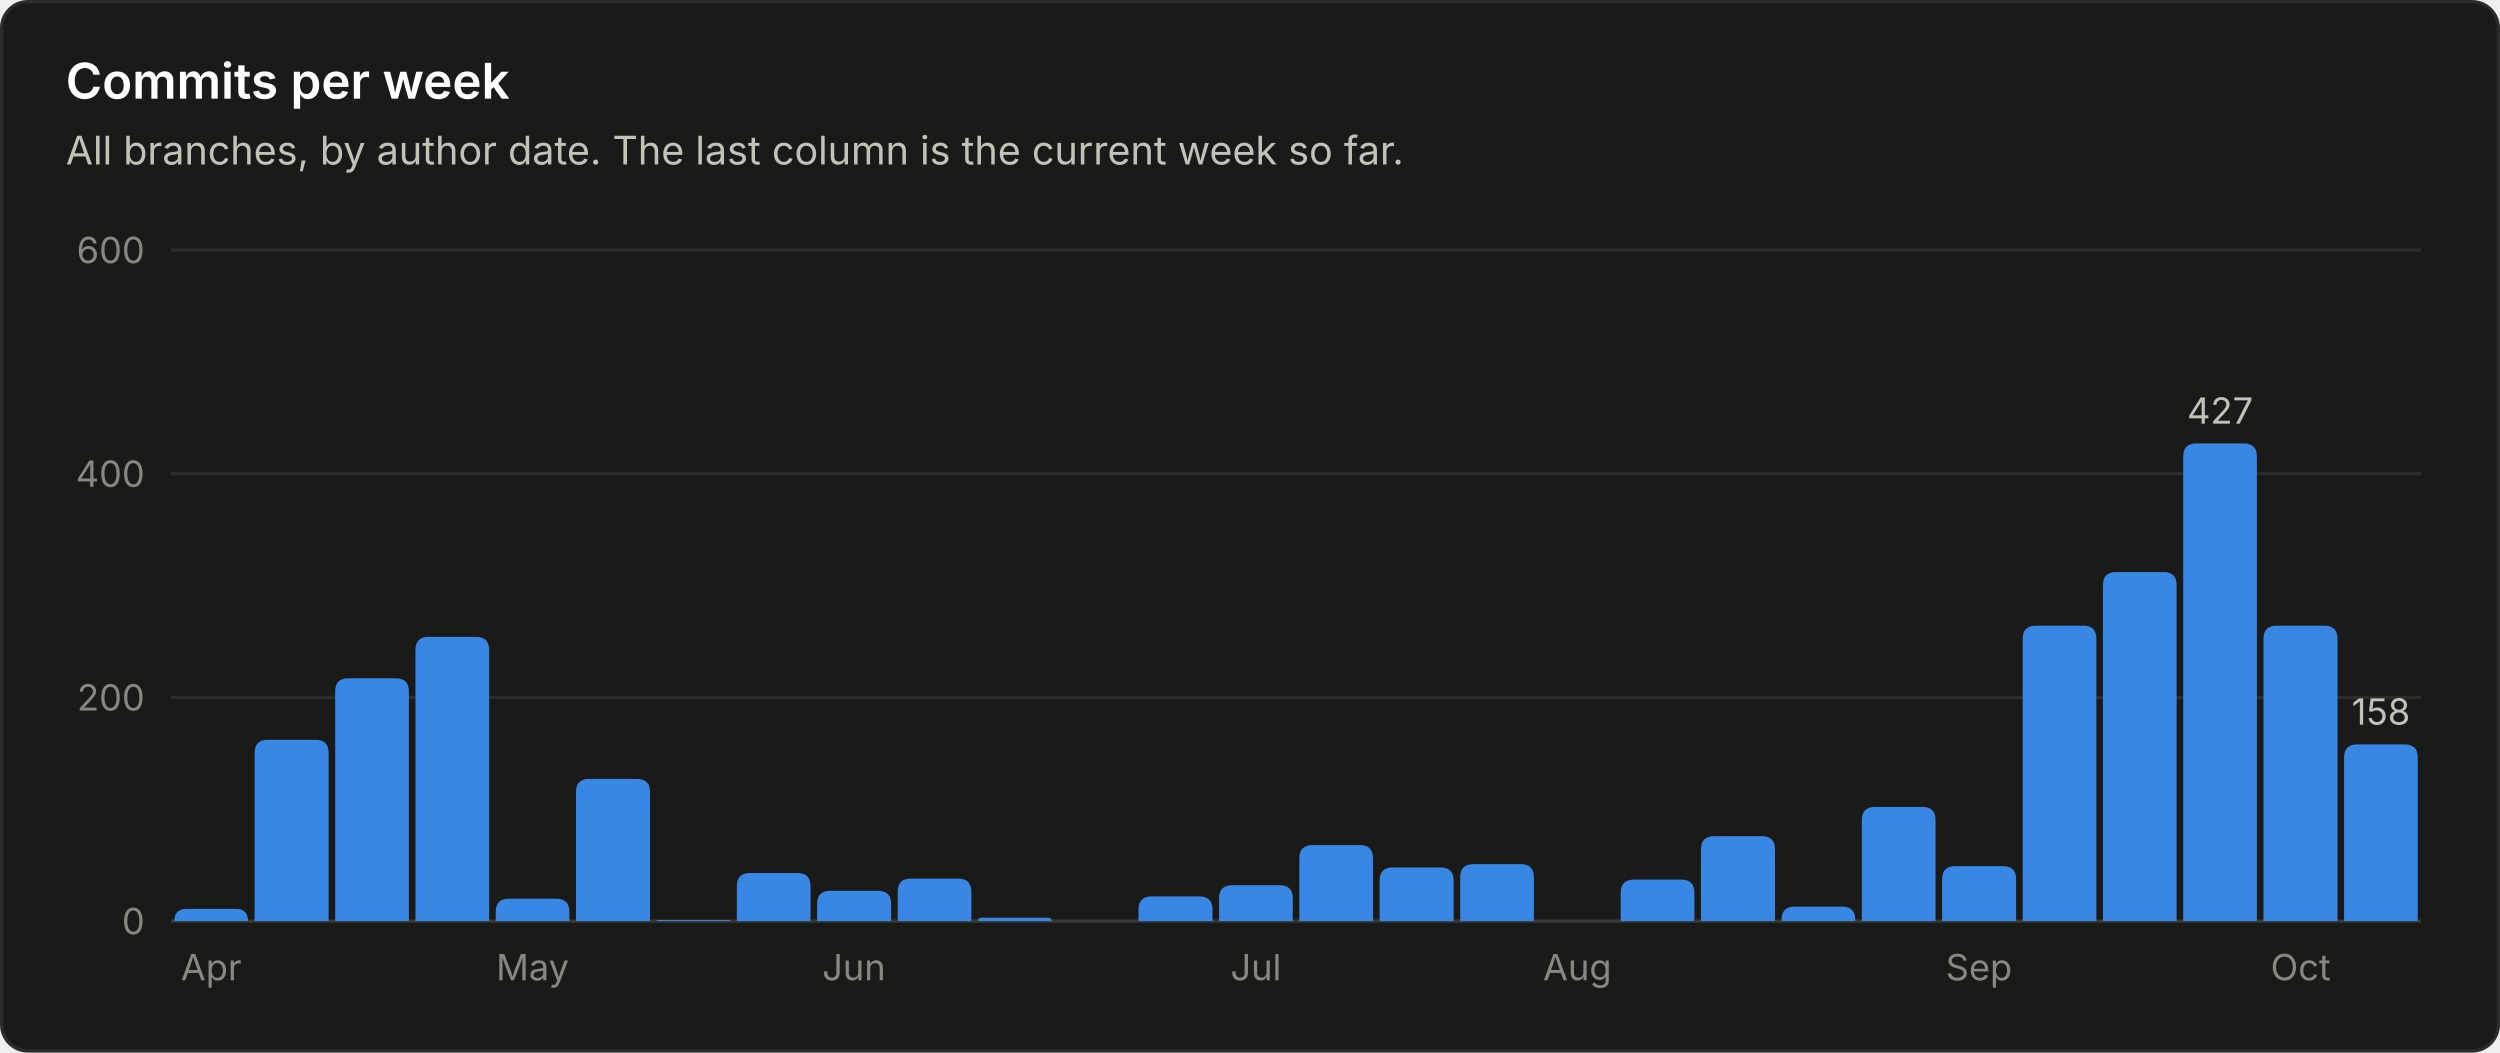
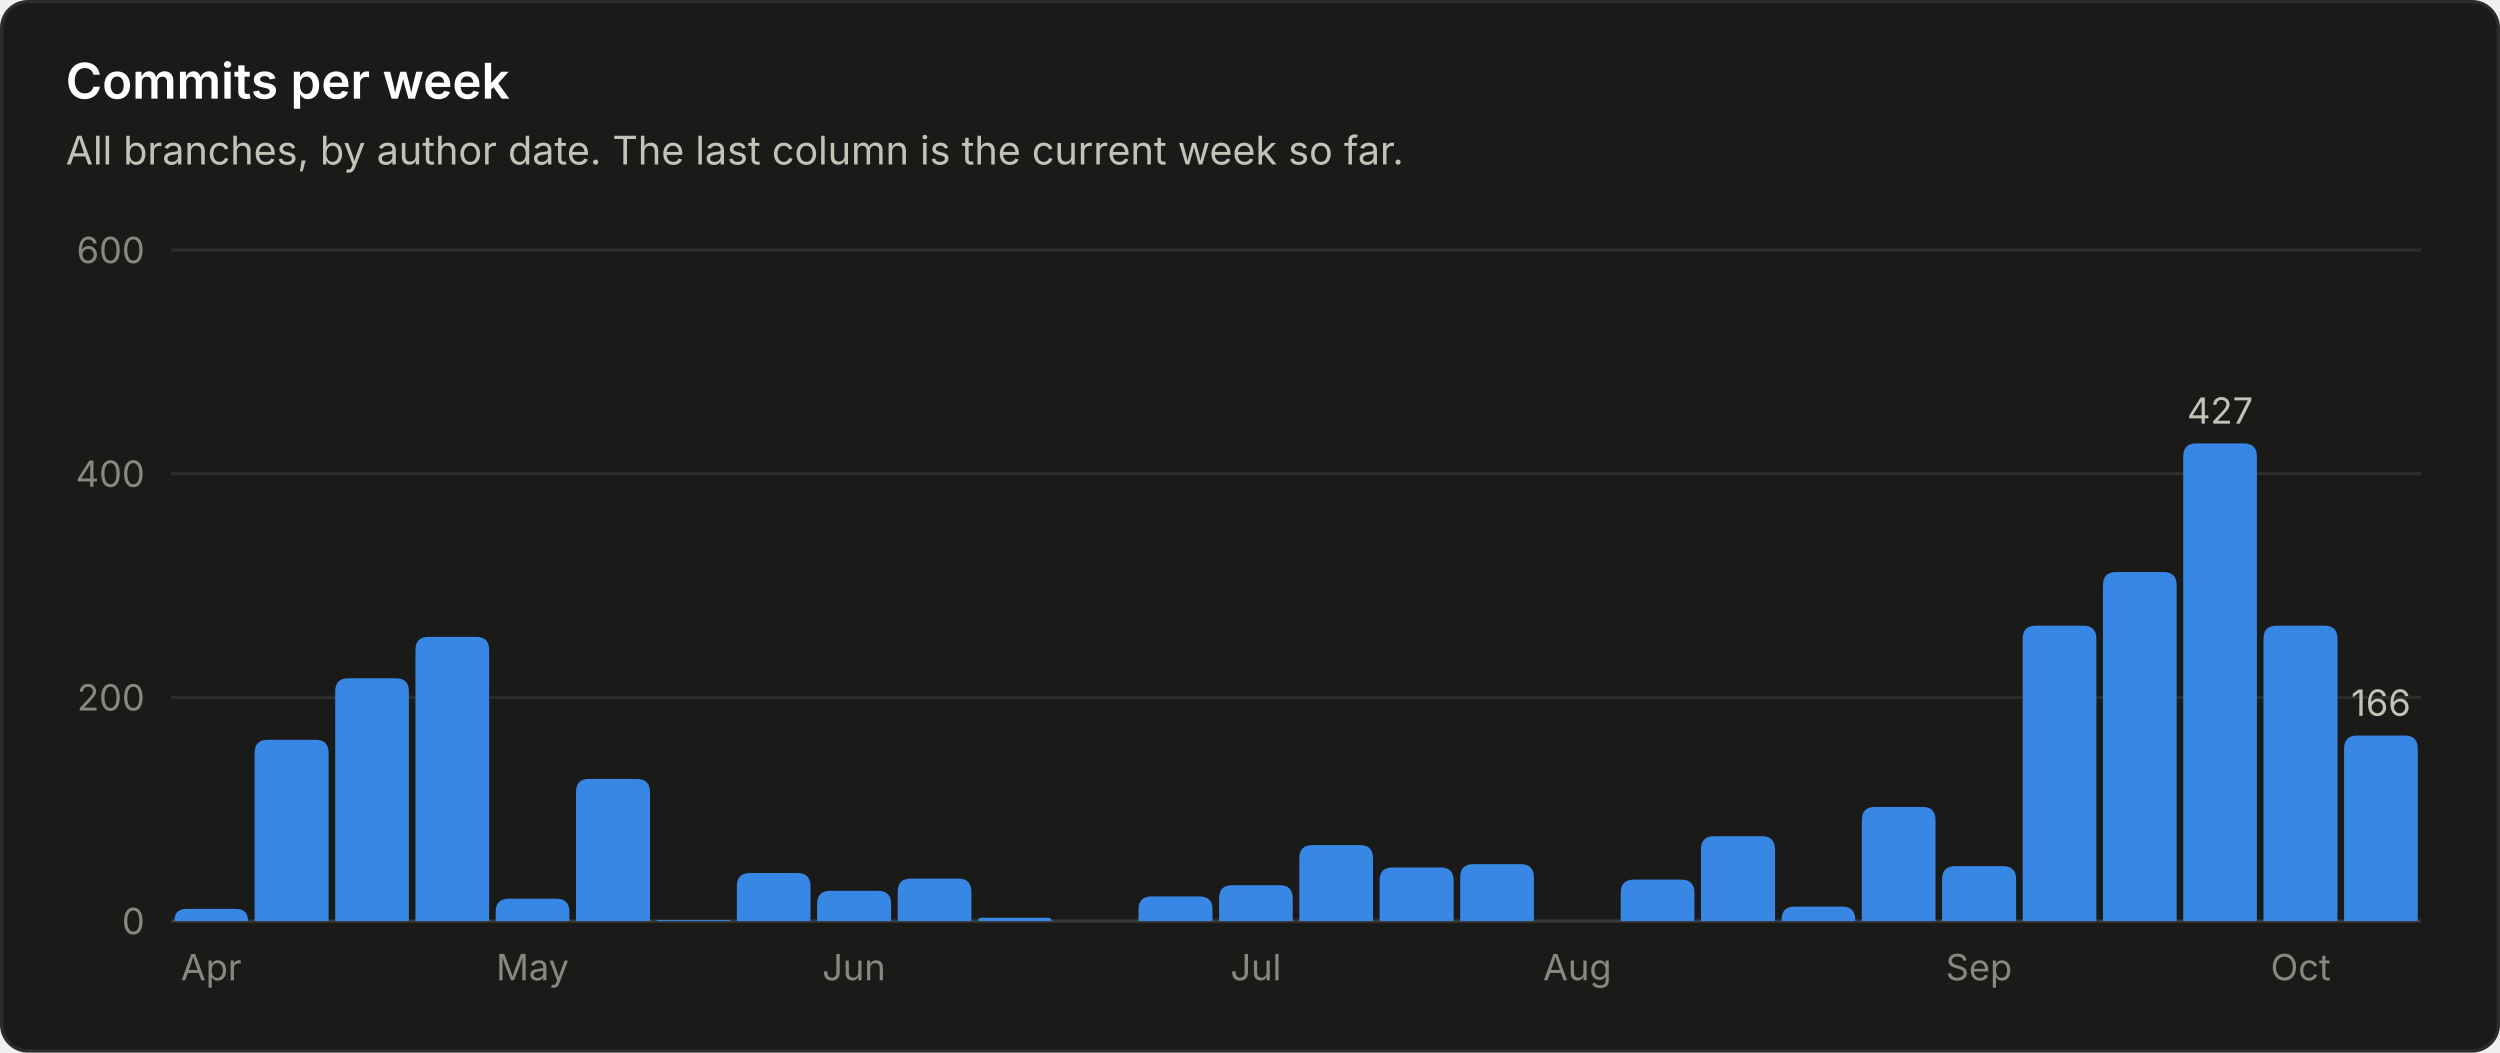
<svg xmlns="http://www.w3.org/2000/svg" viewBox="0 0 760 320" width="760" height="320" role="img" font-family="system-ui, -apple-system, 'Segoe UI', sans-serif">
  <rect x="0.5" y="0.5" width="759" height="319" rx="8" fill="#1a1a19" stroke="#2c2c2a" />
  <text x="20.0" y="30.0" fill="#ffffff" font-size="15" font-weight="600" text-anchor="start">Commits per week</text>
  <text x="20.0" y="50.0" fill="#c3c2b7" font-size="12" font-weight="400" text-anchor="start">All branches, by author date. The last column is the current week so far.</text>
  <line x1="52" y1="280.0" x2="736" y2="280.0" stroke="#383835" stroke-width="1" />
  <text x="44.0" y="284.0" fill="#898781" font-size="11" font-weight="400" text-anchor="end">0</text>
  <line x1="52" y1="212.0" x2="736" y2="212.0" stroke="#2c2c2a" stroke-width="1" />
  <text x="44.0" y="216.0" fill="#898781" font-size="11" font-weight="400" text-anchor="end">200</text>
  <line x1="52" y1="144.0" x2="736" y2="144.0" stroke="#2c2c2a" stroke-width="1" />
  <text x="44.0" y="148.0" fill="#898781" font-size="11" font-weight="400" text-anchor="end">400</text>
  <line x1="52" y1="76.0" x2="736" y2="76.0" stroke="#2c2c2a" stroke-width="1" />
  <text x="44.0" y="80.0" fill="#898781" font-size="11" font-weight="400" text-anchor="end">600</text>
  <path d="M53.0 280.0 V280.0 Q53.0 276.3 56.7 276.3 H71.7 Q75.4 276.3 75.4 280.0 V280.0 Z" fill="#3987e5" />
  <text x="64.2" y="298.0" fill="#898781" font-size="11" font-weight="400" text-anchor="middle">Apr</text>
  <path d="M77.4 280.0 V228.9 Q77.4 224.9 81.4 224.9 H95.9 Q99.9 224.9 99.9 228.9 V280.0 Z" fill="#3987e5" />
  <path d="M101.9 280.0 V210.2 Q101.9 206.2 105.9 206.2 H120.3 Q124.3 206.2 124.3 210.2 V280.0 Z" fill="#3987e5" />
  <path d="M126.3 280.0 V197.6 Q126.3 193.6 130.3 193.6 H144.7 Q148.7 193.6 148.7 197.6 V280.0 Z" fill="#3987e5" />
  <path d="M150.7 280.0 V277.2 Q150.7 273.2 154.7 273.2 H169.1 Q173.1 273.2 173.1 277.2 V280.0 Z" fill="#3987e5" />
  <text x="161.9" y="298.0" fill="#898781" font-size="11" font-weight="400" text-anchor="middle">May</text>
  <path d="M175.1 280.0 V240.8 Q175.1 236.8 179.1 236.8 H193.6 Q197.6 236.8 197.6 240.8 V280.0 Z" fill="#3987e5" />
  <path d="M199.6 280.0 V280.0 Q199.6 279.7 199.9 279.7 H221.7 Q222.0 279.7 222.0 280.0 V280.0 Z" fill="#3987e5" />
  <path d="M224.0 280.0 V269.4 Q224.0 265.4 228.0 265.4 H242.4 Q246.4 265.4 246.4 269.4 V280.0 Z" fill="#3987e5" />
  <path d="M248.4 280.0 V274.8 Q248.4 270.8 252.4 270.8 H266.9 Q270.9 270.8 270.9 274.8 V280.0 Z" fill="#3987e5" />
  <text x="259.6" y="298.0" fill="#898781" font-size="11" font-weight="400" text-anchor="middle">Jun</text>
  <path d="M272.9 280.0 V271.1 Q272.9 267.1 276.9 267.1 H291.3 Q295.3 267.1 295.3 271.1 V280.0 Z" fill="#3987e5" />
  <path d="M297.3 280.0 V280.0 Q297.3 279.0 298.3 279.0 H318.7 Q319.7 279.0 319.7 280.0 V280.0 Z" fill="#3987e5" />
  <path d="M346.1 280.0 V276.5 Q346.1 272.5 350.1 272.5 H364.6 Q368.6 272.5 368.6 276.5 V280.0 Z" fill="#3987e5" />
  <path d="M370.6 280.0 V273.1 Q370.6 269.1 374.6 269.1 H389.0 Q393.0 269.1 393.0 273.1 V280.0 Z" fill="#3987e5" />
  <text x="381.8" y="298.0" fill="#898781" font-size="11" font-weight="400" text-anchor="middle">Jul</text>
  <path d="M395.0 280.0 V260.9 Q395.0 256.9 399.0 256.9 H413.4 Q417.4 256.9 417.4 260.9 V280.0 Z" fill="#3987e5" />
  <path d="M419.4 280.0 V267.7 Q419.4 263.7 423.4 263.7 H437.9 Q441.9 263.7 441.9 267.7 V280.0 Z" fill="#3987e5" />
  <path d="M443.9 280.0 V266.7 Q443.9 262.7 447.9 262.7 H462.3 Q466.3 262.7 466.3 266.7 V280.0 Z" fill="#3987e5" />
  <text x="479.5" y="298.0" fill="#898781" font-size="11" font-weight="400" text-anchor="middle">Aug</text>
  <path d="M492.7 280.0 V271.4 Q492.7 267.4 496.7 267.4 H511.1 Q515.1 267.4 515.1 271.4 V280.0 Z" fill="#3987e5" />
  <path d="M517.1 280.0 V258.2 Q517.1 254.2 521.1 254.2 H535.6 Q539.6 254.2 539.6 258.2 V280.0 Z" fill="#3987e5" />
  <path d="M541.6 280.0 V279.6 Q541.6 275.6 545.6 275.6 H560.0 Q564.0 275.6 564.0 279.6 V280.0 Z" fill="#3987e5" />
  <path d="M566.0 280.0 V249.3 Q566.0 245.3 570.0 245.3 H584.4 Q588.4 245.3 588.4 249.3 V280.0 Z" fill="#3987e5" />
  <path d="M590.4 280.0 V267.3 Q590.4 263.3 594.4 263.3 H608.9 Q612.9 263.3 612.9 267.3 V280.0 Z" fill="#3987e5" />
  <text x="601.6" y="298.0" fill="#898781" font-size="11" font-weight="400" text-anchor="middle">Sep</text>
  <path d="M614.9 280.0 V194.2 Q614.9 190.2 618.9 190.2 H633.3 Q637.3 190.2 637.3 194.2 V280.0 Z" fill="#3987e5" />
  <path d="M639.3 280.0 V177.9 Q639.3 173.9 643.3 173.9 H657.7 Q661.7 173.9 661.7 177.9 V280.0 Z" fill="#3987e5" />
  <path d="M663.7 280.0 V138.8 Q663.7 134.8 667.7 134.8 H682.1 Q686.1 134.8 686.1 138.8 V280.0 Z" fill="#3987e5" />
  <text x="674.9" y="128.8" fill="#c3c2b7" font-size="11" font-weight="400" text-anchor="middle">427</text>
  <path d="M688.1 280.0 V194.2 Q688.1 190.2 692.1 190.2 H706.6 Q710.6 190.2 710.6 194.2 V280.0 Z" fill="#3987e5" />
  <text x="699.4" y="298.0" fill="#898781" font-size="11" font-weight="400" text-anchor="middle">Oct</text>
-   <path d="M712.6 280.0 V230.3 Q712.6 226.3 716.6 226.3 H731.0 Q735.0 226.3 735.0 230.3 V280.0 Z" fill="#3987e5" />
-   <text x="723.8" y="220.3" fill="#c3c2b7" font-size="11" font-weight="400" text-anchor="middle">158</text>
+   <path d="M712.6 280.0 V227.6 Q712.6 223.6 716.6 223.6 H731.0 Q735.0 223.6 735.0 227.6 V280.0 Z" fill="#3987e5" />
+   <text x="723.8" y="217.6" fill="#c3c2b7" font-size="11" font-weight="400" text-anchor="middle">166</text>
</svg>
